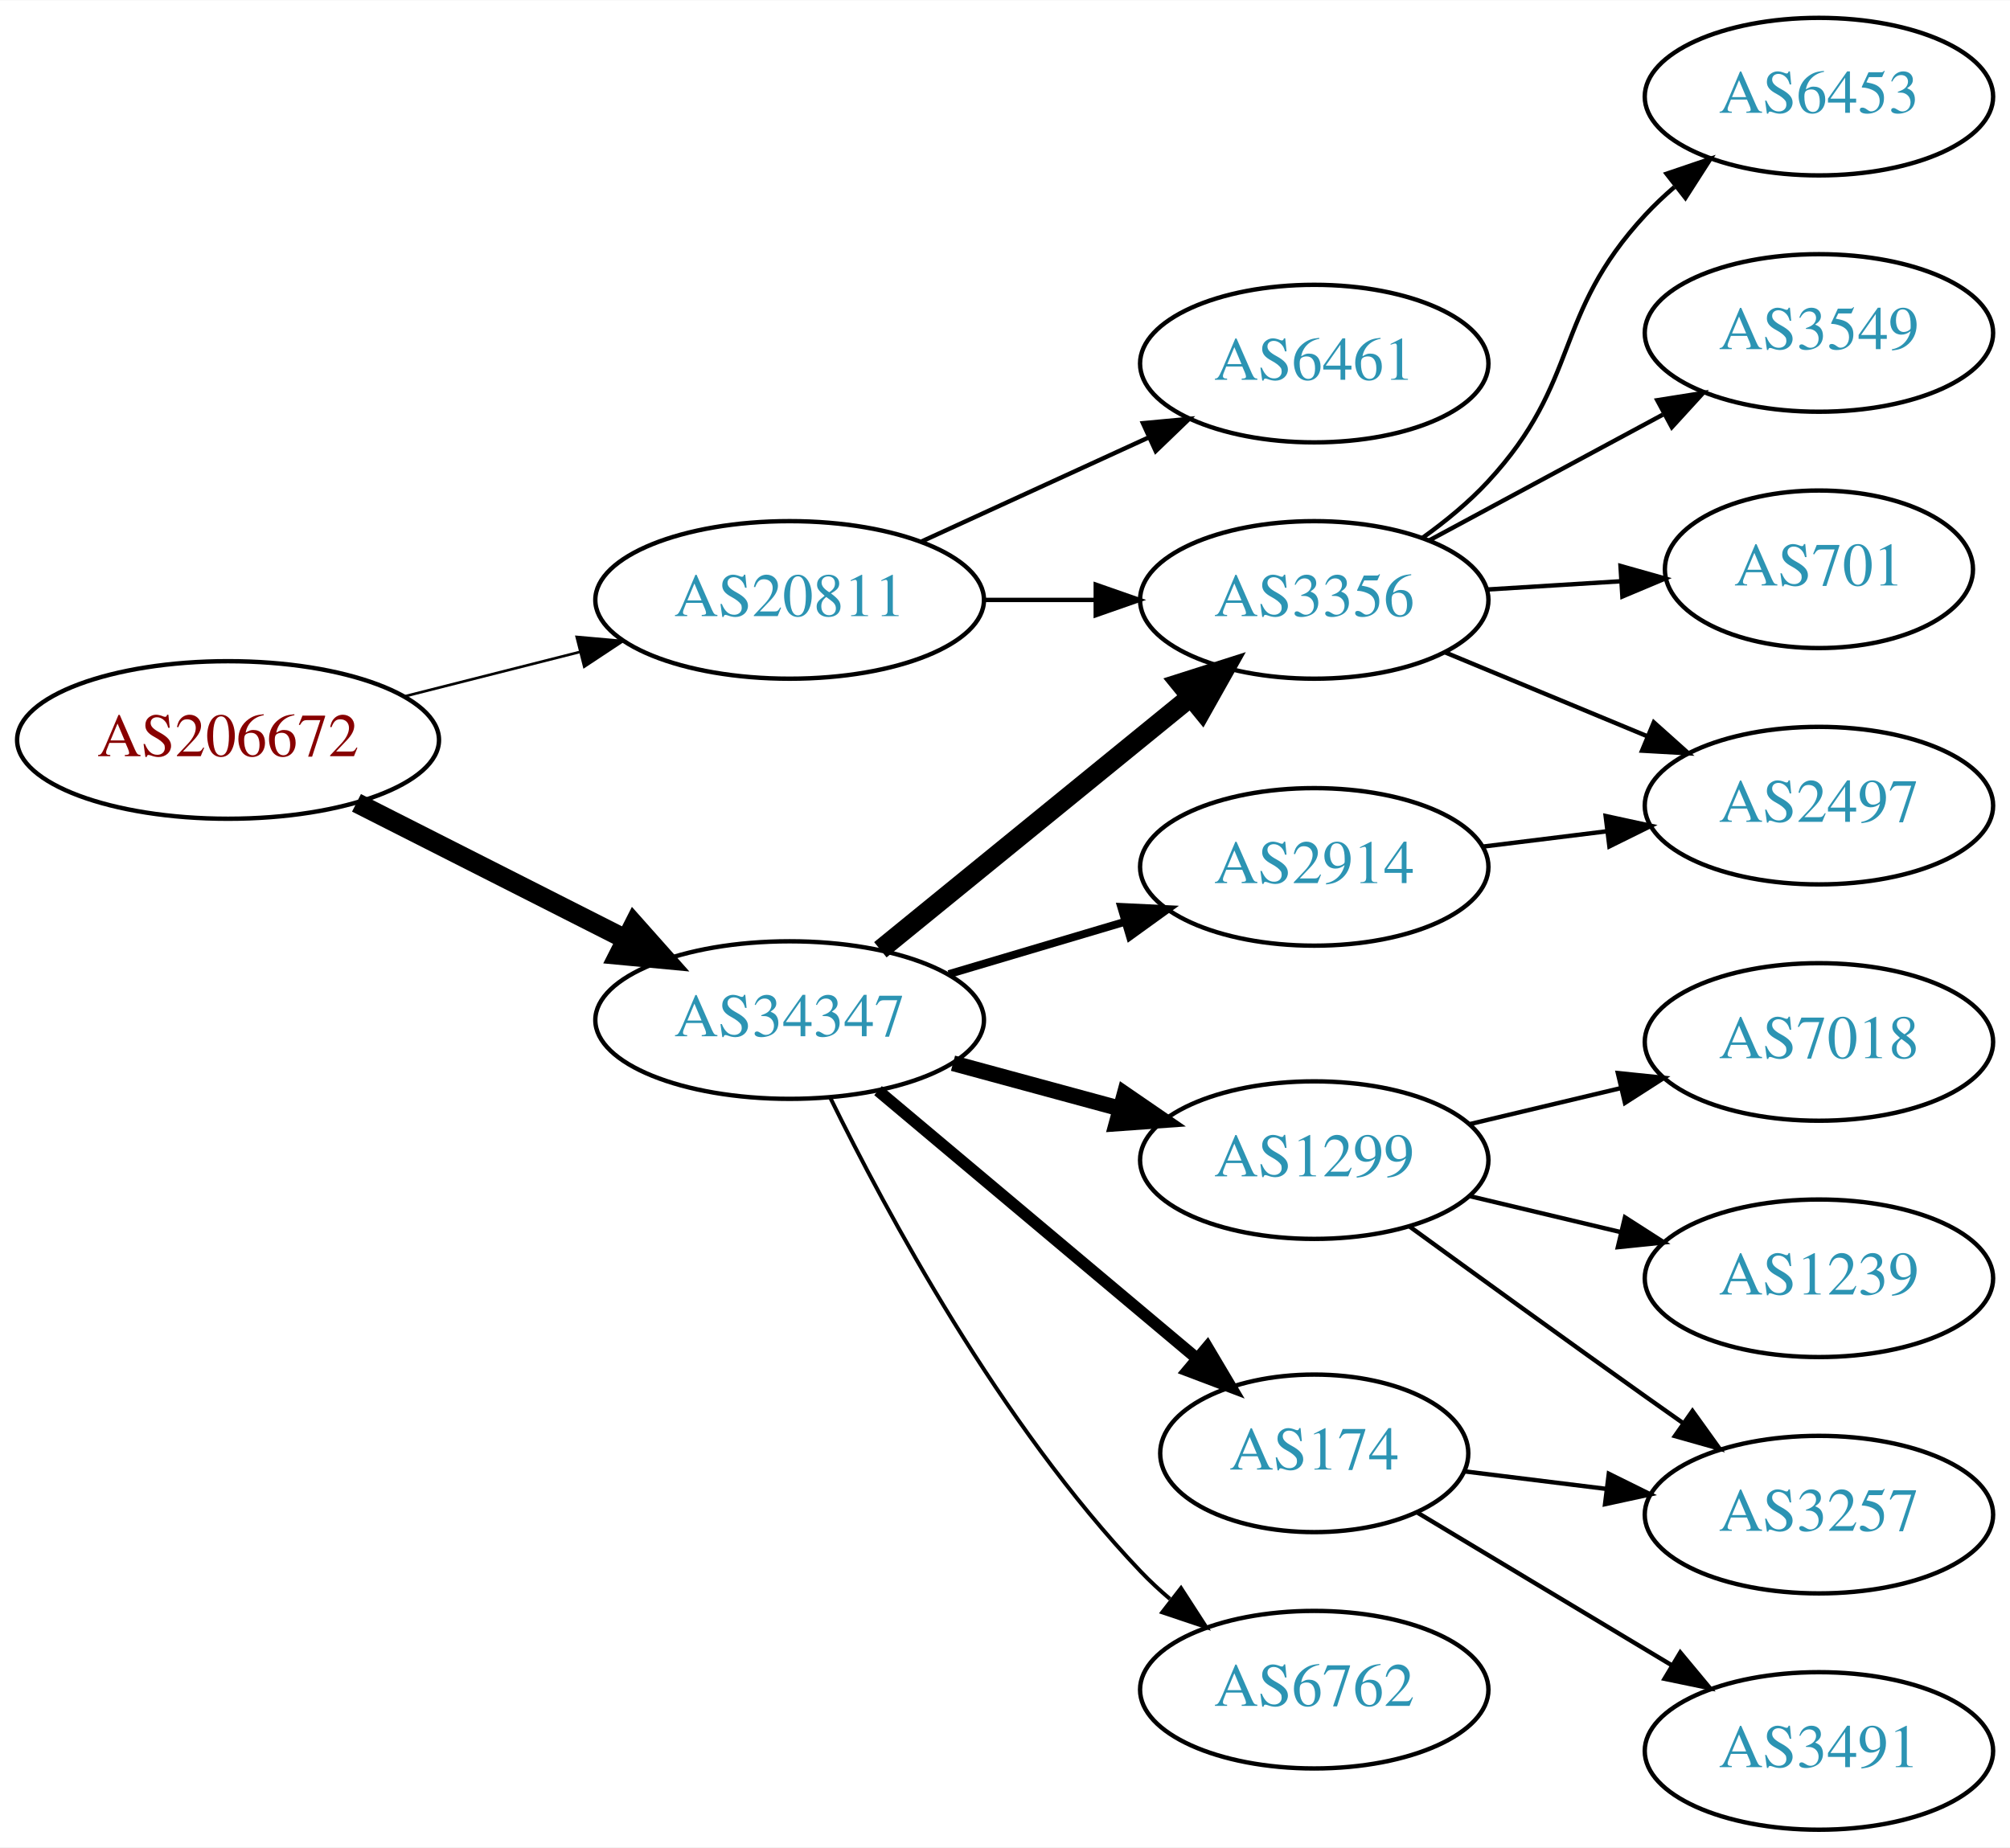
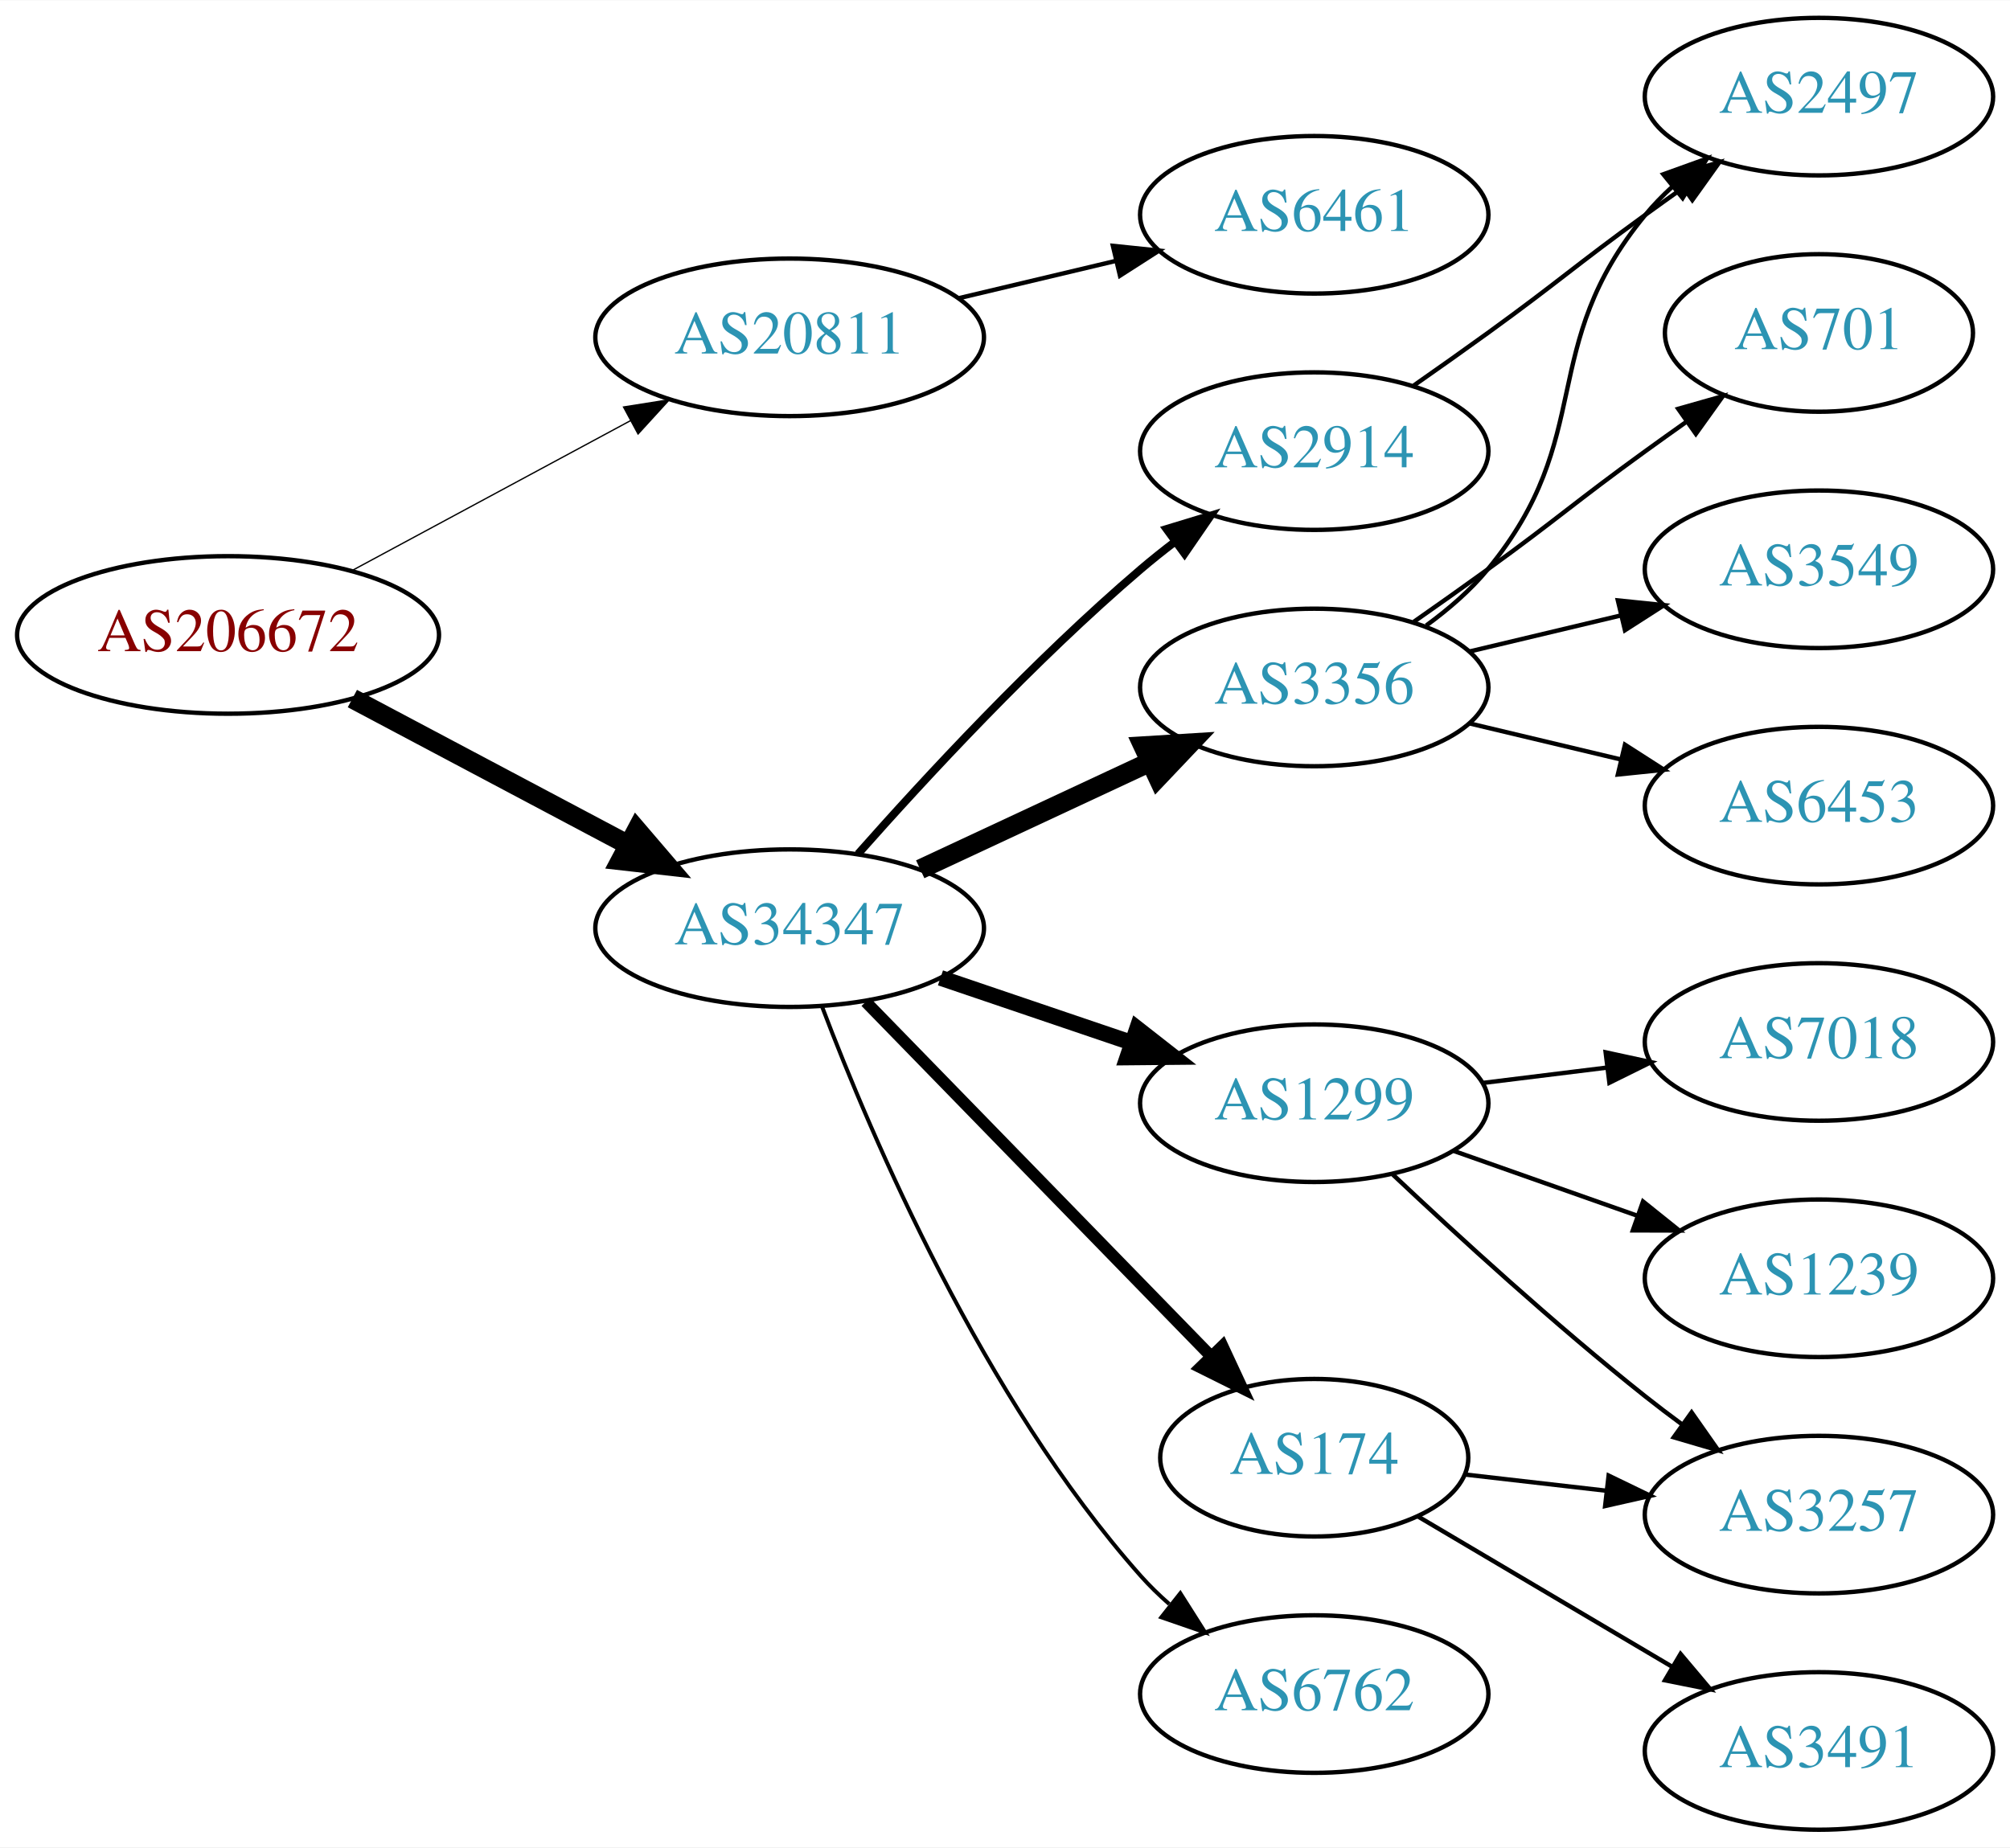
<svg xmlns="http://www.w3.org/2000/svg" xmlns:xlink="http://www.w3.org/1999/xlink" width="459pt" height="422pt" viewBox="0.00 0.00 459.17 422.00">
  <g id="graph0" class="graph" transform="scale(1 1) rotate(0) translate(4 418)">
    <polygon fill="white" stroke="none" points="-4,4 -4,-418 455.17,-418 455.17,4 -4,4" />
    <g id="node1" class="node">
      <g id="a_node1">
        <a xlink:href="/asn/206672" xlink:title="AS206672 ~ Logispin Austria GmbH [AT]">
-           <ellipse fill="#ffffff" stroke="black" cx="48.096" cy="-249" rx="48.192" ry="18" />
-           <text text-anchor="middle" x="48.096" y="-245.3" font-family="Times,serif" font-size="14.00" fill="#880000">AS206672</text>
+           <ellipse fill="#ffffff" stroke="black" cx="48.096" cy="-273" rx="48.192" ry="18" />
+           <text text-anchor="middle" x="48.096" y="-269.3" font-family="Times,serif" font-size="14.00" fill="#880000">AS206672</text>
        </a>
      </g>
    </g>
    <g id="node2" class="node">
      <g id="a_node2">
        <a xlink:href="/asn/20811" xlink:title="AS20811 ~ Brennercom S.p.A. [IT]">
-           <ellipse fill="#ffffff" stroke="black" cx="176.388" cy="-281" rx="44.393" ry="18" />
-           <text text-anchor="middle" x="176.388" y="-277.3" font-family="Times,serif" font-size="14.00" fill="#2c94b3">AS20811</text>
+           <ellipse fill="#ffffff" stroke="black" cx="176.388" cy="-341" rx="44.393" ry="18" />
+           <text text-anchor="middle" x="176.388" y="-337.3" font-family="Times,serif" font-size="14.00" fill="#2c94b3">AS20811</text>
        </a>
      </g>
    </g>
    <g id="edge1" class="edge">
-       <path fill="none" stroke="black" stroke-width="0.6" d="M88.363,-258.95C101.057,-262.166 115.261,-265.765 128.453,-269.108" />
-       <polygon fill="black" stroke="black" stroke-width="0.6" points="127.748,-272.54 138.301,-271.603 129.467,-265.754 127.748,-272.54" />
+       <path fill="none" stroke="black" stroke-width="0.3" d="M76.499,-287.755C95.121,-297.782 119.926,-311.137 140.034,-321.964" />
+       <polygon fill="black" stroke="black" stroke-width="0.3" points="138.439,-325.081 148.903,-326.74 141.758,-318.917 138.439,-325.081" />
    </g>
    <g id="node3" class="node">
      <g id="a_node3">
        <a xlink:href="/asn/34347" xlink:title="AS34347 ~ HALLAG Kommunal GmbH [AT]">
-           <ellipse fill="#ffffff" stroke="black" cx="176.388" cy="-185" rx="44.393" ry="18" />
-           <text text-anchor="middle" x="176.388" y="-181.3" font-family="Times,serif" font-size="14.00" fill="#2c94b3">AS34347</text>
+           <ellipse fill="#ffffff" stroke="black" cx="176.388" cy="-206" rx="44.393" ry="18" />
+           <text text-anchor="middle" x="176.388" y="-202.3" font-family="Times,serif" font-size="14.00" fill="#2c94b3">AS34347</text>
        </a>
      </g>
    </g>
    <g id="edge2" class="edge">
-       <path fill="none" stroke="black" stroke-width="4.5" d="M77.438,-234.637C95.645,-225.411 119.465,-213.339 139.056,-203.411" />
-       <polygon fill="black" stroke="black" stroke-width="4.5" points="140.867,-206.908 148.007,-198.875 137.307,-199.883 140.867,-206.908" />
+       <path fill="none" stroke="black" stroke-width="4.5" d="M76.499,-258.462C94.995,-248.65 119.591,-235.601 139.626,-224.972" />
+       <polygon fill="black" stroke="black" stroke-width="4.5" points="141.483,-228.444 148.471,-220.279 137.792,-221.488 141.483,-228.444" />
    </g>
    <g id="node4" class="node">
      <g id="a_node4">
        <a xlink:href="/asn/6461" xlink:title="AS6461 ~ Zayo Bandwidth [US]">
-           <ellipse fill="#ffffff" stroke="black" cx="296.23" cy="-335" rx="39.794" ry="18" />
-           <text text-anchor="middle" x="296.23" y="-331.3" font-family="Times,serif" font-size="14.00" fill="#2c94b3">AS6461</text>
+           <ellipse fill="#ffffff" stroke="black" cx="296.23" cy="-369" rx="39.794" ry="18" />
+           <text text-anchor="middle" x="296.23" y="-365.3" font-family="Times,serif" font-size="14.00" fill="#2c94b3">AS6461</text>
        </a>
      </g>
    </g>
    <g id="edge3" class="edge">
-       <path fill="none" stroke="black" d="M206.517,-294.348C222.128,-301.502 241.526,-310.391 258.198,-318.03" />
-       <polygon fill="black" stroke="black" points="257.101,-321.378 267.65,-322.362 260.017,-315.014 257.101,-321.378" />
+       <path fill="none" stroke="black" d="M214.998,-349.936C226.355,-352.635 238.933,-355.624 250.696,-358.419" />
+       <polygon fill="black" stroke="black" points="250.234,-361.906 260.773,-360.813 251.853,-355.096 250.234,-361.906" />
    </g>
    <g id="node5" class="node">
      <g id="a_node5">
-         <a xlink:href="/asn/3356" xlink:title="AS3356 ~ Level 3 Parent, LLC [US]">
-           <ellipse fill="#ffffff" stroke="black" cx="296.23" cy="-281" rx="39.794" ry="18" />
-           <text text-anchor="middle" x="296.23" y="-277.3" font-family="Times,serif" font-size="14.00" fill="#2c94b3">AS3356</text>
+         <a xlink:href="/asn/2914" xlink:title="AS2914 ~ NTT America, Inc. [US]">
+           <ellipse fill="#ffffff" stroke="black" cx="296.23" cy="-315" rx="39.794" ry="18" />
+           <text text-anchor="middle" x="296.23" y="-311.3" font-family="Times,serif" font-size="14.00" fill="#2c94b3">AS2914</text>
        </a>
      </g>
    </g>
    <g id="edge4" class="edge">
-       <path fill="none" stroke="black" d="M220.599,-281C228.911,-281 237.674,-281 246.156,-281" />
-       <polygon fill="black" stroke="black" points="246.315,-284.5 256.315,-281 246.315,-277.5 246.315,-284.5" />
-     </g>
-     <g id="edge5" class="edge">
-       <path fill="none" stroke="black" stroke-width="4.5" d="M197.112,-201.068C216.517,-216.876 246.303,-241.141 267.967,-258.79" />
-       <polygon fill="black" stroke="black" stroke-width="4.5" points="265.594,-261.936 275.834,-265.199 270.568,-255.83 265.594,-261.936" />
+       <path fill="none" stroke="black" stroke-width="1.8" d="M191.997,-222.952C207.268,-240.218 232.342,-267.319 256.584,-288 259.074,-290.125 261.73,-292.245 264.439,-294.31" />
+       <polygon fill="black" stroke="black" stroke-width="1.8" points="262.473,-297.208 272.61,-300.288 266.606,-291.559 262.473,-297.208" />
    </g>
    <g id="node6" class="node">
      <g id="a_node6">
-         <a xlink:href="/asn/174" xlink:title="AS174 ~ Cogent Communications [US]">
-           <ellipse fill="#ffffff" stroke="black" cx="296.23" cy="-86" rx="35.194" ry="18" />
-           <text text-anchor="middle" x="296.23" y="-82.3" font-family="Times,serif" font-size="14.00" fill="#2c94b3">AS174</text>
-         </a>
-       </g>
-     </g>
-     <g id="edge6" class="edge">
-       <path fill="none" stroke="black" stroke-width="2.7" d="M196.583,-168.874C216.361,-152.258 247.318,-126.251 269.272,-107.808" />
-       <polygon fill="black" stroke="black" stroke-width="2.7" points="271.798,-110.257 277.203,-101.145 267.295,-104.897 271.798,-110.257" />
+         <a xlink:href="/asn/3356" xlink:title="AS3356 ~ Level 3 Parent, LLC [US]">
+           <ellipse fill="#ffffff" stroke="black" cx="296.23" cy="-261" rx="39.794" ry="18" />
+           <text text-anchor="middle" x="296.23" y="-257.3" font-family="Times,serif" font-size="14.00" fill="#2c94b3">AS3356</text>
+         </a>
+       </g>
+     </g>
+     <g id="edge5" class="edge">
+       <path fill="none" stroke="black" stroke-width="4.5" d="M206.215,-219.455C221.936,-226.792 241.564,-235.953 258.385,-243.804" />
+       <polygon fill="black" stroke="black" stroke-width="4.5" points="257.188,-247.59 267.915,-248.251 260.518,-240.454 257.188,-247.59" />
    </g>
    <g id="node7" class="node">
      <g id="a_node7">
-         <a xlink:href="/asn/6762" xlink:title="AS6762 ~ TELECOM ITALIA SPARKLE S.p.A. [IT]">
-           <ellipse fill="#ffffff" stroke="black" cx="296.23" cy="-32" rx="39.794" ry="18" />
-           <text text-anchor="middle" x="296.23" y="-28.3" font-family="Times,serif" font-size="14.00" fill="#2c94b3">AS6762</text>
-         </a>
-       </g>
-     </g>
-     <g id="edge7" class="edge">
-       <path fill="none" stroke="black" stroke-width="0.9" d="M185.702,-167.183C198.386,-141.288 224.508,-92.676 256.584,-59 258.648,-56.833 260.91,-54.734 263.273,-52.729" />
-       <polygon fill="black" stroke="black" stroke-width="0.9" points="265.795,-55.201 271.547,-46.303 261.502,-49.672 265.795,-55.201" />
+         <a xlink:href="/asn/1299" xlink:title="AS1299 ~ Telia Carrier [EU]">
+           <ellipse fill="#ffffff" stroke="black" cx="296.23" cy="-166" rx="39.794" ry="18" />
+           <text text-anchor="middle" x="296.23" y="-162.3" font-family="Times,serif" font-size="14.00" fill="#2c94b3">AS1299</text>
+         </a>
+       </g>
+     </g>
+     <g id="edge6" class="edge">
+       <path fill="none" stroke="black" stroke-width="3.6" d="M210.841,-194.645C224.442,-190.028 240.284,-184.651 254.546,-179.81" />
+       <polygon fill="black" stroke="black" stroke-width="3.6" points="255.775,-183.089 264.119,-176.56 253.525,-176.46 255.775,-183.089" />
    </g>
    <g id="node8" class="node">
      <g id="a_node8">
-         <a xlink:href="/asn/1299" xlink:title="AS1299 ~ Telia Carrier [EU]">
-           <ellipse fill="#ffffff" stroke="black" cx="296.23" cy="-153" rx="39.794" ry="18" />
-           <text text-anchor="middle" x="296.23" y="-149.3" font-family="Times,serif" font-size="14.00" fill="#2c94b3">AS1299</text>
-         </a>
-       </g>
-     </g>
-     <g id="edge8" class="edge">
-       <path fill="none" stroke="black" stroke-width="3.6" d="M213.706,-175.138C225.766,-171.863 239.314,-168.184 251.852,-164.779" />
-       <polygon fill="black" stroke="black" stroke-width="3.6" points="252.909,-168.119 261.642,-162.121 251.075,-161.364 252.909,-168.119" />
+         <a xlink:href="/asn/174" xlink:title="AS174 ~ Cogent Communications [US]">
+           <ellipse fill="#ffffff" stroke="black" cx="296.23" cy="-85" rx="35.194" ry="18" />
+           <text text-anchor="middle" x="296.23" y="-81.3" font-family="Times,serif" font-size="14.00" fill="#2c94b3">AS174</text>
+         </a>
+       </g>
+     </g>
+     <g id="edge7" class="edge">
+       <path fill="none" stroke="black" stroke-width="2.7" d="M193.773,-189.175C214.317,-168.081 249.633,-131.819 272.706,-108.127" />
+       <polygon fill="black" stroke="black" stroke-width="2.7" points="275.264,-110.518 279.733,-100.912 270.249,-105.634 275.264,-110.518" />
    </g>
    <g id="node9" class="node">
      <g id="a_node9">
-         <a xlink:href="/asn/2914" xlink:title="AS2914 ~ NTT America, Inc. [US]">
-           <ellipse fill="#ffffff" stroke="black" cx="296.23" cy="-220" rx="39.794" ry="18" />
-           <text text-anchor="middle" x="296.23" y="-216.3" font-family="Times,serif" font-size="14.00" fill="#2c94b3">AS2914</text>
+         <a xlink:href="/asn/6762" xlink:title="AS6762 ~ TELECOM ITALIA SPARKLE S.p.A. [IT]">
+           <ellipse fill="#ffffff" stroke="black" cx="296.23" cy="-31" rx="39.794" ry="18" />
+           <text text-anchor="middle" x="296.23" y="-27.3" font-family="Times,serif" font-size="14.00" fill="#2c94b3">AS6762</text>
+         </a>
+       </g>
+     </g>
+     <g id="edge8" class="edge">
+       <path fill="none" stroke="black" stroke-width="0.9" d="M183.84,-187.946C195.094,-158.293 220.592,-98.53 256.584,-58 258.571,-55.762 260.778,-53.613 263.103,-51.573" />
+       <polygon fill="black" stroke="black" stroke-width="0.9" points="265.636,-54.032 271.309,-45.084 261.294,-48.542 265.636,-54.032" />
+     </g>
+     <g id="node10" class="node">
+       <g id="a_node10">
+         <a xlink:href="/asn/2497" xlink:title="AS2497 ~ Internet Initiative Japan Inc. [JP]">
+           <ellipse fill="#ffffff" stroke="black" cx="411.523" cy="-396" rx="39.794" ry="18" />
+           <text text-anchor="middle" x="411.523" y="-392.3" font-family="Times,serif" font-size="14.00" fill="#2c94b3">AS2497</text>
        </a>
      </g>
    </g>
    <g id="edge9" class="edge">
-       <path fill="none" stroke="black" stroke-width="1.8" d="M212.744,-195.501C225.386,-199.256 239.76,-203.525 252.929,-207.436" />
-       <polygon fill="black" stroke="black" stroke-width="1.8" points="252.132,-210.851 262.715,-210.343 254.125,-204.14 252.132,-210.851" />
+       <path fill="none" stroke="black" d="M318.987,-330.009C324.522,-333.879 330.44,-338.064 335.877,-342 352.076,-353.729 355.677,-357.271 371.877,-369 374.68,-371.029 377.611,-373.125 380.552,-375.21" />
+       <polygon fill="black" stroke="black" points="378.574,-378.097 388.766,-380.991 382.603,-372.373 378.574,-378.097" />
+     </g>
+     <g id="edge12" class="edge">
+       <path fill="none" stroke="black" d="M321.811,-275.156C326.905,-278.872 331.919,-283.201 335.877,-288 360.941,-318.394 346.812,-338.606 371.877,-369 373.732,-371.25 375.819,-373.396 378.038,-375.424" />
+       <polygon fill="black" stroke="black" points="375.973,-378.256 385.942,-381.844 380.386,-372.823 375.973,-378.256" />
+     </g>
+     <g id="node11" class="node">
+       <g id="a_node11">
+         <a xlink:href="/asn/701" xlink:title="AS701 ~ UUNET [US]">
+           <ellipse fill="#ffffff" stroke="black" cx="411.523" cy="-342" rx="35.194" ry="18" />
+           <text text-anchor="middle" x="411.523" y="-338.3" font-family="Times,serif" font-size="14.00" fill="#2c94b3">AS701</text>
+         </a>
+       </g>
+     </g>
+     <g id="edge10" class="edge">
+       <path fill="none" stroke="black" d="M318.987,-276.009C324.522,-279.879 330.44,-284.064 335.877,-288 352.076,-299.729 355.677,-303.271 371.877,-315 374.905,-317.193 378.084,-319.463 381.263,-321.713" />
+       <polygon fill="black" stroke="black" points="379.379,-324.667 389.573,-327.555 383.405,-318.941 379.379,-324.667" />
    </g>
    <g id="node12" class="node">
      <g id="a_node12">
-         <a xlink:href="/asn/2497" xlink:title="AS2497 ~ Internet Initiative Japan Inc. [JP]">
-           <ellipse fill="#ffffff" stroke="black" cx="411.523" cy="-234" rx="39.794" ry="18" />
-           <text text-anchor="middle" x="411.523" y="-230.3" font-family="Times,serif" font-size="14.00" fill="#2c94b3">AS2497</text>
-         </a>
-       </g>
-     </g>
-     <g id="edge15" class="edge">
-       <path fill="none" stroke="black" d="M326.112,-269.018C340.094,-263.218 357.075,-256.173 372.13,-249.928" />
-       <polygon fill="black" stroke="black" points="373.799,-253.025 381.694,-245.96 371.116,-246.559 373.799,-253.025" />
+         <a xlink:href="/asn/3549" xlink:title="AS3549 ~ Level 3 Parent, LLC [US]">
+           <ellipse fill="#ffffff" stroke="black" cx="411.523" cy="-288" rx="39.794" ry="18" />
+           <text text-anchor="middle" x="411.523" y="-284.3" font-family="Times,serif" font-size="14.00" fill="#2c94b3">AS3549</text>
+         </a>
+       </g>
+     </g>
+     <g id="edge11" class="edge">
+       <path fill="none" stroke="black" d="M331.837,-269.248C342.709,-271.838 354.863,-274.735 366.305,-277.462" />
+       <polygon fill="black" stroke="black" points="365.589,-280.889 376.128,-279.803 367.212,-274.08 365.589,-280.889" />
    </g>
    <g id="node13" class="node">
      <g id="a_node13">
-         <a xlink:href="/asn/701" xlink:title="AS701 ~ UUNET [US]">
-           <ellipse fill="#ffffff" stroke="black" cx="411.523" cy="-288" rx="35.194" ry="18" />
-           <text text-anchor="middle" x="411.523" y="-284.3" font-family="Times,serif" font-size="14.00" fill="#2c94b3">AS701</text>
+         <a xlink:href="/asn/6453" xlink:title="AS6453 ~ TATA COMMUNICATIONS (AMERICA) INC [US]">
+           <ellipse fill="#ffffff" stroke="black" cx="411.523" cy="-234" rx="39.794" ry="18" />
+           <text text-anchor="middle" x="411.523" y="-230.3" font-family="Times,serif" font-size="14.00" fill="#2c94b3">AS6453</text>
        </a>
      </g>
    </g>
    <g id="edge13" class="edge">
-       <path fill="none" stroke="black" d="M335.586,-283.37C345.401,-283.976 356.036,-284.633 366.126,-285.257" />
-       <polygon fill="black" stroke="black" points="366.191,-288.767 376.387,-285.891 366.622,-281.781 366.191,-288.767" />
+       <path fill="none" stroke="black" d="M331.837,-252.752C342.709,-250.162 354.863,-247.265 366.305,-244.538" />
+       <polygon fill="black" stroke="black" points="367.212,-247.92 376.128,-242.197 365.589,-241.111 367.212,-247.92" />
    </g>
    <g id="node14" class="node">
      <g id="a_node14">
-         <a xlink:href="/asn/6453" xlink:title="AS6453 ~ TATA COMMUNICATIONS (AMERICA) INC [US]">
-           <ellipse fill="#ffffff" stroke="black" cx="411.523" cy="-396" rx="39.794" ry="18" />
-           <text text-anchor="middle" x="411.523" y="-392.3" font-family="Times,serif" font-size="14.00" fill="#2c94b3">AS6453</text>
+         <a xlink:href="/asn/3257" xlink:title="AS3257 ~ GTT [DE]">
+           <ellipse fill="#ffffff" stroke="black" cx="411.523" cy="-72" rx="39.794" ry="18" />
+           <text text-anchor="middle" x="411.523" y="-68.3" font-family="Times,serif" font-size="14.00" fill="#2c94b3">AS3257</text>
        </a>
      </g>
    </g>
    <g id="edge14" class="edge">
-       <path fill="none" stroke="black" d="M321.008,-295.214C326.256,-298.98 331.539,-303.316 335.877,-308 357.267,-331.097 350.486,-345.903 371.877,-369 373.91,-371.196 376.151,-373.315 378.499,-375.335" />
-       <polygon fill="black" stroke="black" points="376.712,-378.381 386.745,-381.786 381.025,-372.867 376.712,-378.381" />
+       <path fill="none" stroke="black" d="M314.205,-149.68C329.007,-135.716 351.276,-115.342 371.877,-99 374.588,-96.849 377.457,-94.672 380.36,-92.537" />
+       <polygon fill="black" stroke="black" points="382.434,-95.356 388.519,-86.683 378.353,-89.669 382.434,-95.356" />
    </g>
    <g id="node15" class="node">
      <g id="a_node15">
-         <a xlink:href="/asn/3549" xlink:title="AS3549 ~ Level 3 Parent, LLC [US]">
-           <ellipse fill="#ffffff" stroke="black" cx="411.523" cy="-342" rx="39.794" ry="18" />
-           <text text-anchor="middle" x="411.523" y="-338.3" font-family="Times,serif" font-size="14.00" fill="#2c94b3">AS3549</text>
+         <a xlink:href="/asn/7018" xlink:title="AS7018 ~ AT&amp;T Services, Inc. [US]">
+           <ellipse fill="#ffffff" stroke="black" cx="411.523" cy="-180" rx="39.794" ry="18" />
+           <text text-anchor="middle" x="411.523" y="-176.3" font-family="Times,serif" font-size="14.00" fill="#2c94b3">AS7018</text>
+         </a>
+       </g>
+     </g>
+     <g id="edge15" class="edge">
+       <path fill="none" stroke="black" d="M334.64,-170.623C343.728,-171.746 353.566,-172.962 363.05,-174.134" />
+       <polygon fill="black" stroke="black" points="362.798,-177.629 373.152,-175.382 363.657,-170.682 362.798,-177.629" />
+     </g>
+     <g id="node16" class="node">
+       <g id="a_node16">
+         <a xlink:href="/asn/1239" xlink:title="AS1239 ~ Sprint [US]">
+           <ellipse fill="#ffffff" stroke="black" cx="411.523" cy="-126" rx="39.794" ry="18" />
+           <text text-anchor="middle" x="411.523" y="-122.3" font-family="Times,serif" font-size="14.00" fill="#2c94b3">AS1239</text>
        </a>
      </g>
    </g>
    <g id="edge16" class="edge">
-       <path fill="none" stroke="black" d="M322.373,-294.538C338.105,-303.008 358.588,-314.037 375.85,-323.331" />
-       <polygon fill="black" stroke="black" points="374.594,-326.63 385.058,-328.289 377.913,-320.467 374.594,-326.63" />
-     </g>
-     <g id="node10" class="node">
-       <g id="a_node10">
+       <path fill="none" stroke="black" d="M328.188,-155.07C341.051,-150.528 356.157,-145.195 369.894,-140.345" />
+       <polygon fill="black" stroke="black" points="371.338,-143.547 379.603,-136.917 369.008,-136.946 371.338,-143.547" />
+     </g>
+     <g id="edge18" class="edge">
+       <path fill="none" stroke="black" d="M330.609,-81.17C340.699,-80.012 351.982,-78.717 362.817,-77.474" />
+       <polygon fill="black" stroke="black" points="363.479,-80.921 373.014,-76.304 362.681,-73.967 363.479,-80.921" />
+     </g>
+     <g id="node17" class="node">
+       <g id="a_node17">
        <a xlink:href="/asn/3491" xlink:title="AS3491 ~ PCCW Global, Inc. [US]">
          <ellipse fill="#ffffff" stroke="black" cx="411.523" cy="-18" rx="39.794" ry="18" />
          <text text-anchor="middle" x="411.523" y="-14.3" font-family="Times,serif" font-size="14.00" fill="#2c94b3">AS3491</text>
        </a>
      </g>
    </g>
-     <g id="edge10" class="edge">
-       <path fill="none" stroke="black" d="M319.613,-72.565C336.239,-62.587 359.171,-48.822 377.844,-37.614" />
-       <polygon fill="black" stroke="black" points="379.849,-40.493 386.622,-32.346 376.247,-34.491 379.849,-40.493" />
-     </g>
-     <g id="node11" class="node">
-       <g id="a_node11">
-         <a xlink:href="/asn/3257" xlink:title="AS3257 ~ GTT [DE]">
-           <ellipse fill="#ffffff" stroke="black" cx="411.523" cy="-72" rx="39.794" ry="18" />
-           <text text-anchor="middle" x="411.523" y="-68.3" font-family="Times,serif" font-size="14.00" fill="#2c94b3">AS3257</text>
-         </a>
-       </g>
-     </g>
-     <g id="edge11" class="edge">
-       <path fill="none" stroke="black" d="M330.609,-81.875C340.699,-80.628 351.982,-79.234 362.817,-77.895" />
-       <polygon fill="black" stroke="black" points="363.519,-81.335 373.014,-76.635 362.661,-74.388 363.519,-81.335" />
-     </g>
-     <g id="edge19" class="edge">
-       <path fill="none" stroke="black" d="M318.078,-137.778C333.012,-126.909 353.626,-111.975 371.877,-99 374.697,-96.995 377.64,-94.915 380.588,-92.841" />
-       <polygon fill="black" stroke="black" points="382.634,-95.681 388.813,-87.074 378.616,-89.95 382.634,-95.681" />
-     </g>
-     <g id="node16" class="node">
-       <g id="a_node16">
-         <a xlink:href="/asn/7018" xlink:title="AS7018 ~ AT&amp;T Services, Inc. [US]">
-           <ellipse fill="#ffffff" stroke="black" cx="411.523" cy="-180" rx="39.794" ry="18" />
-           <text text-anchor="middle" x="411.523" y="-176.3" font-family="Times,serif" font-size="14.00" fill="#2c94b3">AS7018</text>
-         </a>
-       </g>
-     </g>
    <g id="edge17" class="edge">
-       <path fill="none" stroke="black" d="M331.837,-161.248C342.709,-163.838 354.863,-166.735 366.305,-169.462" />
-       <polygon fill="black" stroke="black" points="365.589,-172.889 376.128,-171.803 367.212,-166.08 365.589,-172.889" />
-     </g>
-     <g id="node17" class="node">
-       <g id="a_node17">
-         <a xlink:href="/asn/1239" xlink:title="AS1239 ~ Sprint [US]">
-           <ellipse fill="#ffffff" stroke="black" cx="411.523" cy="-126" rx="39.794" ry="18" />
-           <text text-anchor="middle" x="411.523" y="-122.3" font-family="Times,serif" font-size="14.00" fill="#2c94b3">AS1239</text>
-         </a>
-       </g>
-     </g>
-     <g id="edge18" class="edge">
-       <path fill="none" stroke="black" d="M331.837,-144.752C342.709,-142.162 354.863,-139.265 366.305,-136.538" />
-       <polygon fill="black" stroke="black" points="367.212,-139.92 376.128,-134.197 365.589,-133.111 367.212,-139.92" />
-     </g>
-     <g id="edge12" class="edge">
-       <path fill="none" stroke="black" d="M334.64,-224.623C343.728,-225.746 353.566,-226.962 363.05,-228.134" />
-       <polygon fill="black" stroke="black" points="362.798,-231.629 373.152,-229.382 363.657,-224.682 362.798,-231.629" />
+       <path fill="none" stroke="black" d="M319.884,-71.603C336.532,-61.757 359.396,-48.236 377.995,-37.237" />
+       <polygon fill="black" stroke="black" points="379.911,-40.17 386.736,-32.067 376.347,-34.145 379.911,-40.17" />
    </g>
  </g>
</svg>
